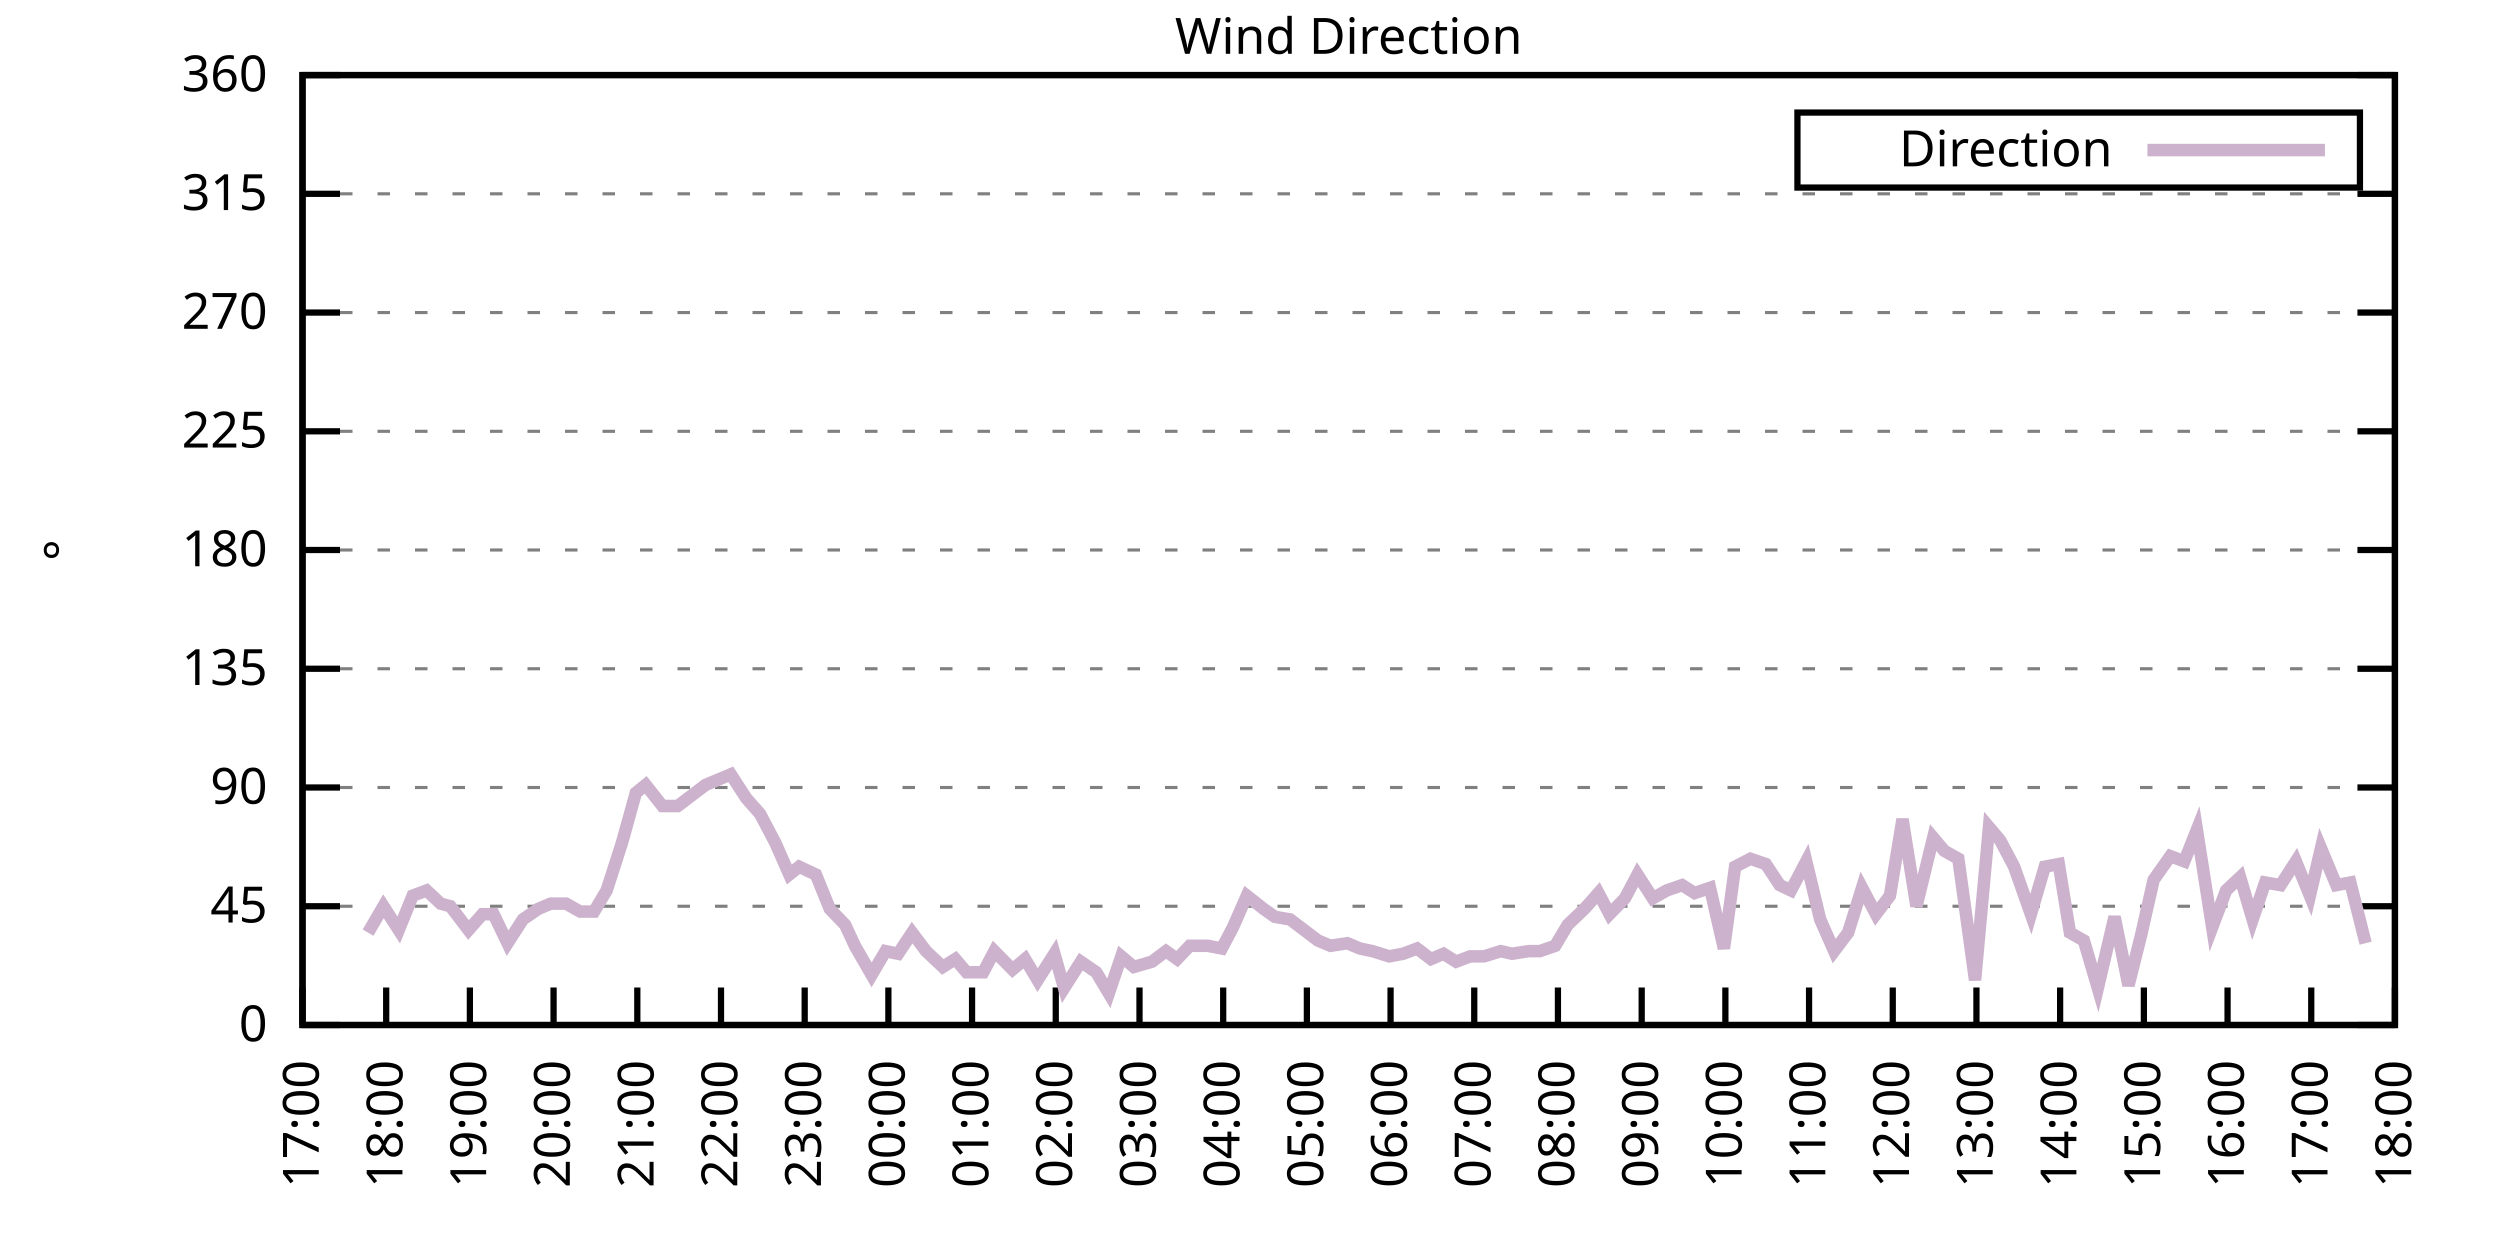
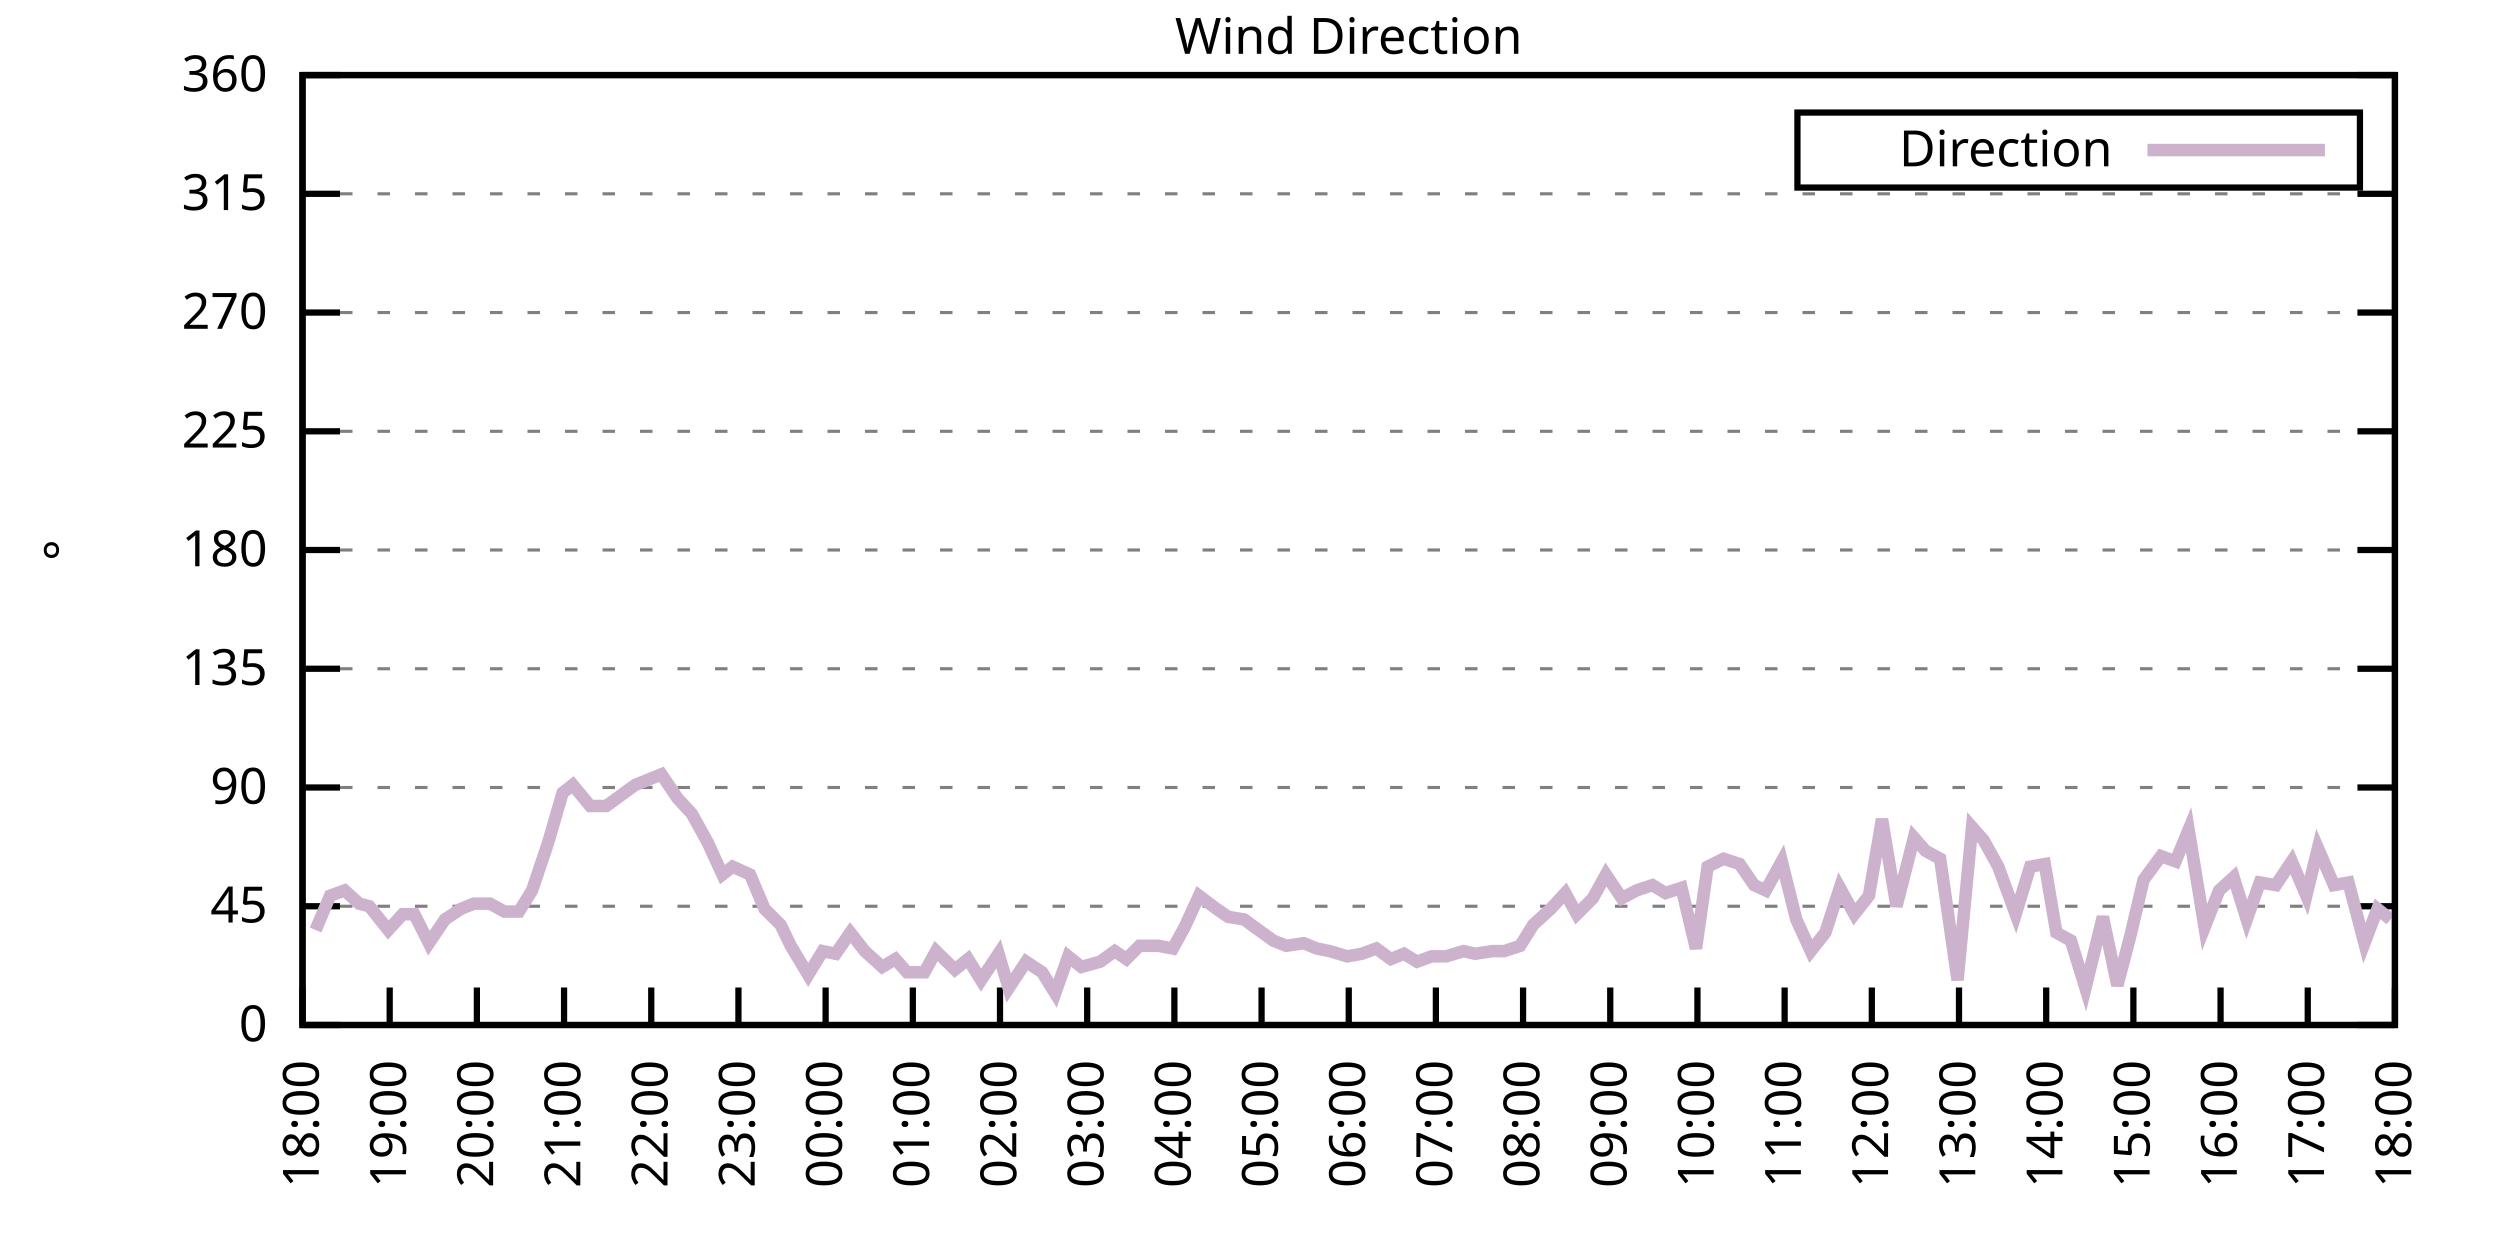
<svg xmlns="http://www.w3.org/2000/svg" xmlns:xlink="http://www.w3.org/1999/xlink" width="400" height="200" viewBox="0 0 400 200">
  <g id="gnuplot_canvas">
    <rect x="0" y="0" width="400" height="200" fill="none" />
    <defs>
      <circle id="gpDot" r="0.5" stroke-width="0.5" stroke="currentColor" />
      <path id="gpPt0" stroke-width="0.333" stroke="currentColor" d="M-1,0 h2 M0,-1 v2" />
      <path id="gpPt1" stroke-width="0.333" stroke="currentColor" d="M-1,-1 L1,1 M1,-1 L-1,1" />
      <path id="gpPt2" stroke-width="0.333" stroke="currentColor" d="M-1,0 L1,0 M0,-1 L0,1 M-1,-1 L1,1 M-1,1 L1,-1" />
      <rect id="gpPt3" stroke-width="0.333" stroke="currentColor" x="-1" y="-1" width="2" height="2" />
      <rect id="gpPt4" stroke-width="0.333" stroke="currentColor" fill="currentColor" x="-1" y="-1" width="2" height="2" />
      <circle id="gpPt5" stroke-width="0.333" stroke="currentColor" cx="0" cy="0" r="1" />
      <use xlink:href="#gpPt5" id="gpPt6" fill="currentColor" stroke="none" />
      <path id="gpPt7" stroke-width="0.333" stroke="currentColor" d="M0,-1.33 L-1.33,0.67 L1.33,0.67 z" />
      <use xlink:href="#gpPt7" id="gpPt8" fill="currentColor" stroke="none" />
      <use xlink:href="#gpPt7" id="gpPt9" stroke="currentColor" transform="rotate(180)" />
      <use xlink:href="#gpPt9" id="gpPt10" fill="currentColor" stroke="none" />
      <use xlink:href="#gpPt3" id="gpPt11" stroke="currentColor" transform="rotate(45)" />
      <use xlink:href="#gpPt11" id="gpPt12" fill="currentColor" stroke="none" />
      <path id="gpPt13" stroke-width="0.333" stroke="currentColor" d="M0,1.330 L1.265,0.411 L0.782,-1.067 L-0.782,-1.076 L-1.265,0.411 z" />
      <use xlink:href="#gpPt13" id="gpPt14" fill="currentColor" stroke="none" />
      <filter id="textbox" filterUnits="objectBoundingBox" x="0" y="0" height="1" width="1">
        <feFlood flood-color="white" flood-opacity="1" result="bgnd" />
        <feComposite in="SourceGraphic" in2="bgnd" operator="atop" />
      </filter>
      <filter id="greybox" filterUnits="objectBoundingBox" x="0" y="0" height="1" width="1">
        <feFlood flood-color="lightgrey" flood-opacity="1" result="grey" />
        <feComposite in="SourceGraphic" in2="grey" operator="atop" />
      </filter>
    </defs>
    <g fill="none" color="white" stroke="currentColor" stroke-width="1.00" stroke-linecap="butt" stroke-linejoin="miter">
</g>
    <g fill="none" color="black" stroke="currentColor" stroke-width="1.00" stroke-linecap="butt" stroke-linejoin="miter">
      <g stroke="none" shape-rendering="crispEdges">
        <polygon fill="rgb(255, 255, 255)" points="48.40,164.00 383.18,164.00 383.18,12.02 48.40,12.02 " />
      </g>
    </g>
    <g fill="none" color="black" stroke="currentColor" stroke-width="1.00" stroke-linecap="butt" stroke-linejoin="miter">
</g>
    <g fill="none" color="black" stroke="black" stroke-width="0.50" stroke-linecap="butt" stroke-linejoin="miter">
</g>
    <g fill="none" color="gray" stroke="currentColor" stroke-width="0.50" stroke-linecap="butt" stroke-linejoin="miter">
      <path stroke="gray" stroke-dasharray="2,4" class="gridline" d="M48.40,164.00 L383.19,164.00  " />
    </g>
    <g fill="none" color="gray" stroke="gray" stroke-width="1.00" stroke-linecap="butt" stroke-linejoin="miter">
</g>
    <g fill="none" color="black" stroke="currentColor" stroke-width="1.00" stroke-linecap="butt" stroke-linejoin="miter">
      <path stroke="black" d="M48.40,164.00 L54.40,164.00 M383.19,164.00 L377.19,164.00  " />
      <g transform="translate(42.80,166.60)" stroke="none" fill="black" font-family="Sans" font-size="8.00" text-anchor="end">
        <text>
          <tspan font-family="Sans"> 0</tspan>
        </text>
      </g>
    </g>
    <g fill="none" color="black" stroke="currentColor" stroke-width="1.00" stroke-linecap="butt" stroke-linejoin="miter">
</g>
    <g fill="none" color="black" stroke="black" stroke-width="0.50" stroke-linecap="butt" stroke-linejoin="miter">
</g>
    <g fill="none" color="gray" stroke="currentColor" stroke-width="0.50" stroke-linecap="butt" stroke-linejoin="miter">
      <path stroke="gray" stroke-dasharray="2,4" class="gridline" d="M48.40,145.00 L383.19,145.00  " />
    </g>
    <g fill="none" color="gray" stroke="gray" stroke-width="1.00" stroke-linecap="butt" stroke-linejoin="miter">
</g>
    <g fill="none" color="black" stroke="currentColor" stroke-width="1.00" stroke-linecap="butt" stroke-linejoin="miter">
      <path stroke="black" d="M48.40,145.00 L54.40,145.00 M383.19,145.00 L377.19,145.00  " />
      <g transform="translate(42.80,147.60)" stroke="none" fill="black" font-family="Sans" font-size="8.00" text-anchor="end">
        <text>
          <tspan font-family="Sans"> 45</tspan>
        </text>
      </g>
    </g>
    <g fill="none" color="black" stroke="currentColor" stroke-width="1.00" stroke-linecap="butt" stroke-linejoin="miter">
</g>
    <g fill="none" color="black" stroke="black" stroke-width="0.50" stroke-linecap="butt" stroke-linejoin="miter">
</g>
    <g fill="none" color="gray" stroke="currentColor" stroke-width="0.50" stroke-linecap="butt" stroke-linejoin="miter">
      <path stroke="gray" stroke-dasharray="2,4" class="gridline" d="M48.40,126.00 L383.19,126.00  " />
    </g>
    <g fill="none" color="gray" stroke="gray" stroke-width="1.00" stroke-linecap="butt" stroke-linejoin="miter">
</g>
    <g fill="none" color="black" stroke="currentColor" stroke-width="1.00" stroke-linecap="butt" stroke-linejoin="miter">
      <path stroke="black" d="M48.40,126.00 L54.40,126.00 M383.19,126.00 L377.19,126.00  " />
      <g transform="translate(42.80,128.60)" stroke="none" fill="black" font-family="Sans" font-size="8.00" text-anchor="end">
        <text>
          <tspan font-family="Sans"> 90</tspan>
        </text>
      </g>
    </g>
    <g fill="none" color="black" stroke="currentColor" stroke-width="1.00" stroke-linecap="butt" stroke-linejoin="miter">
</g>
    <g fill="none" color="black" stroke="black" stroke-width="0.50" stroke-linecap="butt" stroke-linejoin="miter">
</g>
    <g fill="none" color="gray" stroke="currentColor" stroke-width="0.50" stroke-linecap="butt" stroke-linejoin="miter">
      <path stroke="gray" stroke-dasharray="2,4" class="gridline" d="M48.40,107.00 L383.19,107.00  " />
    </g>
    <g fill="none" color="gray" stroke="gray" stroke-width="1.00" stroke-linecap="butt" stroke-linejoin="miter">
</g>
    <g fill="none" color="black" stroke="currentColor" stroke-width="1.00" stroke-linecap="butt" stroke-linejoin="miter">
      <path stroke="black" d="M48.40,107.00 L54.40,107.00 M383.19,107.00 L377.19,107.00  " />
      <g transform="translate(42.80,109.60)" stroke="none" fill="black" font-family="Sans" font-size="8.00" text-anchor="end">
        <text>
          <tspan font-family="Sans"> 135</tspan>
        </text>
      </g>
    </g>
    <g fill="none" color="black" stroke="currentColor" stroke-width="1.00" stroke-linecap="butt" stroke-linejoin="miter">
</g>
    <g fill="none" color="black" stroke="black" stroke-width="0.50" stroke-linecap="butt" stroke-linejoin="miter">
</g>
    <g fill="none" color="gray" stroke="currentColor" stroke-width="0.50" stroke-linecap="butt" stroke-linejoin="miter">
      <path stroke="gray" stroke-dasharray="2,4" class="gridline" d="M48.40,88.00 L383.19,88.00  " />
    </g>
    <g fill="none" color="gray" stroke="gray" stroke-width="1.00" stroke-linecap="butt" stroke-linejoin="miter">
</g>
    <g fill="none" color="black" stroke="currentColor" stroke-width="1.00" stroke-linecap="butt" stroke-linejoin="miter">
      <path stroke="black" d="M48.40,88.00 L54.40,88.00 M383.19,88.00 L377.19,88.00  " />
      <g transform="translate(42.80,90.60)" stroke="none" fill="black" font-family="Sans" font-size="8.00" text-anchor="end">
        <text>
          <tspan font-family="Sans"> 180</tspan>
        </text>
      </g>
    </g>
    <g fill="none" color="black" stroke="currentColor" stroke-width="1.00" stroke-linecap="butt" stroke-linejoin="miter">
</g>
    <g fill="none" color="black" stroke="black" stroke-width="0.50" stroke-linecap="butt" stroke-linejoin="miter">
</g>
    <g fill="none" color="gray" stroke="currentColor" stroke-width="0.50" stroke-linecap="butt" stroke-linejoin="miter">
      <path stroke="gray" stroke-dasharray="2,4" class="gridline" d="M48.40,69.01 L383.19,69.01  " />
    </g>
    <g fill="none" color="gray" stroke="gray" stroke-width="1.00" stroke-linecap="butt" stroke-linejoin="miter">
</g>
    <g fill="none" color="black" stroke="currentColor" stroke-width="1.00" stroke-linecap="butt" stroke-linejoin="miter">
      <path stroke="black" d="M48.40,69.01 L54.40,69.01 M383.19,69.01 L377.19,69.01  " />
      <g transform="translate(42.80,71.61)" stroke="none" fill="black" font-family="Sans" font-size="8.00" text-anchor="end">
        <text>
          <tspan font-family="Sans"> 225</tspan>
        </text>
      </g>
    </g>
    <g fill="none" color="black" stroke="currentColor" stroke-width="1.00" stroke-linecap="butt" stroke-linejoin="miter">
</g>
    <g fill="none" color="black" stroke="black" stroke-width="0.50" stroke-linecap="butt" stroke-linejoin="miter">
</g>
    <g fill="none" color="gray" stroke="currentColor" stroke-width="0.50" stroke-linecap="butt" stroke-linejoin="miter">
      <path stroke="gray" stroke-dasharray="2,4" class="gridline" d="M48.40,50.01 L383.19,50.01  " />
    </g>
    <g fill="none" color="gray" stroke="gray" stroke-width="1.00" stroke-linecap="butt" stroke-linejoin="miter">
</g>
    <g fill="none" color="black" stroke="currentColor" stroke-width="1.00" stroke-linecap="butt" stroke-linejoin="miter">
      <path stroke="black" d="M48.40,50.01 L54.40,50.01 M383.19,50.01 L377.19,50.01  " />
      <g transform="translate(42.80,52.61)" stroke="none" fill="black" font-family="Sans" font-size="8.00" text-anchor="end">
        <text>
          <tspan font-family="Sans"> 270</tspan>
        </text>
      </g>
    </g>
    <g fill="none" color="black" stroke="currentColor" stroke-width="1.00" stroke-linecap="butt" stroke-linejoin="miter">
</g>
    <g fill="none" color="black" stroke="black" stroke-width="0.50" stroke-linecap="butt" stroke-linejoin="miter">
</g>
    <g fill="none" color="gray" stroke="currentColor" stroke-width="0.50" stroke-linecap="butt" stroke-linejoin="miter">
      <path stroke="gray" stroke-dasharray="2,4" class="gridline" d="M48.40,31.01 L383.19,31.01  " />
    </g>
    <g fill="none" color="gray" stroke="gray" stroke-width="1.00" stroke-linecap="butt" stroke-linejoin="miter">
</g>
    <g fill="none" color="black" stroke="currentColor" stroke-width="1.00" stroke-linecap="butt" stroke-linejoin="miter">
      <path stroke="black" d="M48.40,31.01 L54.40,31.01 M383.19,31.01 L377.19,31.01  " />
      <g transform="translate(42.80,33.61)" stroke="none" fill="black" font-family="Sans" font-size="8.00" text-anchor="end">
        <text>
          <tspan font-family="Sans"> 315</tspan>
        </text>
      </g>
    </g>
    <g fill="none" color="black" stroke="currentColor" stroke-width="1.00" stroke-linecap="butt" stroke-linejoin="miter">
</g>
    <g fill="none" color="black" stroke="black" stroke-width="0.50" stroke-linecap="butt" stroke-linejoin="miter">
</g>
    <g fill="none" color="gray" stroke="currentColor" stroke-width="0.50" stroke-linecap="butt" stroke-linejoin="miter">
      <path stroke="gray" stroke-dasharray="2,4" class="gridline" d="M48.40,12.01 L383.19,12.01  " />
    </g>
    <g fill="none" color="gray" stroke="gray" stroke-width="1.00" stroke-linecap="butt" stroke-linejoin="miter">
</g>
    <g fill="none" color="black" stroke="currentColor" stroke-width="1.00" stroke-linecap="butt" stroke-linejoin="miter">
      <path stroke="black" d="M48.40,12.01 L54.40,12.01 M383.19,12.01 L377.19,12.01  " />
      <g transform="translate(42.80,14.61)" stroke="none" fill="black" font-family="Sans" font-size="8.00" text-anchor="end">
        <text>
          <tspan font-family="Sans"> 360</tspan>
        </text>
      </g>
    </g>
    <g fill="none" color="black" stroke="currentColor" stroke-width="1.00" stroke-linecap="butt" stroke-linejoin="miter">
      <path stroke="black" d="M48.40,164.00 L48.40,158.00  " />
      <g transform="translate(51.00,169.60) rotate(270.00)" stroke="none" fill="black" font-family="Sans" font-size="8.00" text-anchor="end">
        <text>
-           <tspan font-family="Sans">17:00</tspan>
-         </text>
-       </g>
-     </g>
-     <g fill="none" color="black" stroke="currentColor" stroke-width="1.00" stroke-linecap="butt" stroke-linejoin="miter">
-       <path stroke="black" d="M61.79,164.00 L61.79,158.00  " />
-       <g transform="translate(64.39,169.60) rotate(270.00)" stroke="none" fill="black" font-family="Sans" font-size="8.00" text-anchor="end">
-         <text>
          <tspan font-family="Sans">18:00</tspan>
        </text>
      </g>
    </g>
    <g fill="none" color="black" stroke="currentColor" stroke-width="1.00" stroke-linecap="butt" stroke-linejoin="miter">
-       <path stroke="black" d="M75.18,164.00 L75.18,158.00  " />
-       <g transform="translate(77.78,169.60) rotate(270.00)" stroke="none" fill="black" font-family="Sans" font-size="8.00" text-anchor="end">
+       <path stroke="black" d="M62.35,164.00 L62.35,158.00  " />
+       <g transform="translate(64.95,169.60) rotate(270.00)" stroke="none" fill="black" font-family="Sans" font-size="8.00" text-anchor="end">
        <text>
          <tspan font-family="Sans">19:00</tspan>
        </text>
      </g>
    </g>
    <g fill="none" color="black" stroke="currentColor" stroke-width="1.00" stroke-linecap="butt" stroke-linejoin="miter">
-       <path stroke="black" d="M88.57,164.00 L88.57,158.00  " />
-       <g transform="translate(91.17,169.60) rotate(270.00)" stroke="none" fill="black" font-family="Sans" font-size="8.00" text-anchor="end">
+       <path stroke="black" d="M76.30,164.00 L76.30,158.00  " />
+       <g transform="translate(78.90,169.60) rotate(270.00)" stroke="none" fill="black" font-family="Sans" font-size="8.00" text-anchor="end">
        <text>
          <tspan font-family="Sans">20:00</tspan>
        </text>
      </g>
    </g>
    <g fill="none" color="black" stroke="currentColor" stroke-width="1.00" stroke-linecap="butt" stroke-linejoin="miter">
-       <path stroke="black" d="M101.97,164.00 L101.97,158.00  " />
-       <g transform="translate(104.57,169.60) rotate(270.00)" stroke="none" fill="black" font-family="Sans" font-size="8.00" text-anchor="end">
+       <path stroke="black" d="M90.25,164.00 L90.25,158.00  " />
+       <g transform="translate(92.85,169.60) rotate(270.00)" stroke="none" fill="black" font-family="Sans" font-size="8.00" text-anchor="end">
        <text>
          <tspan font-family="Sans">21:00</tspan>
        </text>
      </g>
    </g>
    <g fill="none" color="black" stroke="currentColor" stroke-width="1.00" stroke-linecap="butt" stroke-linejoin="miter">
-       <path stroke="black" d="M115.36,164.00 L115.36,158.00  " />
-       <g transform="translate(117.96,169.60) rotate(270.00)" stroke="none" fill="black" font-family="Sans" font-size="8.00" text-anchor="end">
+       <path stroke="black" d="M104.20,164.00 L104.20,158.00  " />
+       <g transform="translate(106.80,169.60) rotate(270.00)" stroke="none" fill="black" font-family="Sans" font-size="8.00" text-anchor="end">
        <text>
          <tspan font-family="Sans">22:00</tspan>
        </text>
      </g>
    </g>
    <g fill="none" color="black" stroke="currentColor" stroke-width="1.00" stroke-linecap="butt" stroke-linejoin="miter">
-       <path stroke="black" d="M128.75,164.00 L128.75,158.00  " />
-       <g transform="translate(131.35,169.60) rotate(270.00)" stroke="none" fill="black" font-family="Sans" font-size="8.00" text-anchor="end">
+       <path stroke="black" d="M118.15,164.00 L118.15,158.00  " />
+       <g transform="translate(120.75,169.60) rotate(270.00)" stroke="none" fill="black" font-family="Sans" font-size="8.00" text-anchor="end">
        <text>
          <tspan font-family="Sans">23:00</tspan>
        </text>
      </g>
    </g>
    <g fill="none" color="black" stroke="currentColor" stroke-width="1.00" stroke-linecap="butt" stroke-linejoin="miter">
-       <path stroke="black" d="M142.14,164.00 L142.14,158.00  " />
-       <g transform="translate(144.74,169.60) rotate(270.00)" stroke="none" fill="black" font-family="Sans" font-size="8.00" text-anchor="end">
+       <path stroke="black" d="M132.10,164.00 L132.10,158.00  " />
+       <g transform="translate(134.70,169.60) rotate(270.00)" stroke="none" fill="black" font-family="Sans" font-size="8.00" text-anchor="end">
        <text>
          <tspan font-family="Sans">00:00</tspan>
        </text>
      </g>
    </g>
    <g fill="none" color="black" stroke="currentColor" stroke-width="1.00" stroke-linecap="butt" stroke-linejoin="miter">
-       <path stroke="black" d="M155.53,164.00 L155.53,158.00  " />
-       <g transform="translate(158.13,169.60) rotate(270.00)" stroke="none" fill="black" font-family="Sans" font-size="8.00" text-anchor="end">
+       <path stroke="black" d="M146.05,164.00 L146.05,158.00  " />
+       <g transform="translate(148.65,169.60) rotate(270.00)" stroke="none" fill="black" font-family="Sans" font-size="8.00" text-anchor="end">
        <text>
          <tspan font-family="Sans">01:00</tspan>
        </text>
      </g>
    </g>
    <g fill="none" color="black" stroke="currentColor" stroke-width="1.00" stroke-linecap="butt" stroke-linejoin="miter">
-       <path stroke="black" d="M168.92,164.00 L168.92,158.00  " />
-       <g transform="translate(171.52,169.60) rotate(270.00)" stroke="none" fill="black" font-family="Sans" font-size="8.00" text-anchor="end">
+       <path stroke="black" d="M160.00,164.00 L160.00,158.00  " />
+       <g transform="translate(162.60,169.60) rotate(270.00)" stroke="none" fill="black" font-family="Sans" font-size="8.00" text-anchor="end">
        <text>
          <tspan font-family="Sans">02:00</tspan>
        </text>
      </g>
    </g>
    <g fill="none" color="black" stroke="currentColor" stroke-width="1.00" stroke-linecap="butt" stroke-linejoin="miter">
-       <path stroke="black" d="M182.32,164.00 L182.32,158.00  " />
-       <g transform="translate(184.92,169.60) rotate(270.00)" stroke="none" fill="black" font-family="Sans" font-size="8.00" text-anchor="end">
+       <path stroke="black" d="M173.95,164.00 L173.95,158.00  " />
+       <g transform="translate(176.55,169.60) rotate(270.00)" stroke="none" fill="black" font-family="Sans" font-size="8.00" text-anchor="end">
        <text>
          <tspan font-family="Sans">03:00</tspan>
        </text>
      </g>
    </g>
    <g fill="none" color="black" stroke="currentColor" stroke-width="1.00" stroke-linecap="butt" stroke-linejoin="miter">
-       <path stroke="black" d="M195.71,164.00 L195.71,158.00  " />
-       <g transform="translate(198.31,169.60) rotate(270.00)" stroke="none" fill="black" font-family="Sans" font-size="8.00" text-anchor="end">
+       <path stroke="black" d="M187.90,164.00 L187.90,158.00  " />
+       <g transform="translate(190.50,169.60) rotate(270.00)" stroke="none" fill="black" font-family="Sans" font-size="8.00" text-anchor="end">
        <text>
          <tspan font-family="Sans">04:00</tspan>
        </text>
      </g>
    </g>
    <g fill="none" color="black" stroke="currentColor" stroke-width="1.00" stroke-linecap="butt" stroke-linejoin="miter">
-       <path stroke="black" d="M209.10,164.00 L209.10,158.00  " />
-       <g transform="translate(211.70,169.60) rotate(270.00)" stroke="none" fill="black" font-family="Sans" font-size="8.00" text-anchor="end">
+       <path stroke="black" d="M201.85,164.00 L201.85,158.00  " />
+       <g transform="translate(204.45,169.60) rotate(270.00)" stroke="none" fill="black" font-family="Sans" font-size="8.00" text-anchor="end">
        <text>
          <tspan font-family="Sans">05:00</tspan>
        </text>
      </g>
    </g>
    <g fill="none" color="black" stroke="currentColor" stroke-width="1.00" stroke-linecap="butt" stroke-linejoin="miter">
-       <path stroke="black" d="M222.49,164.00 L222.49,158.00  " />
-       <g transform="translate(225.09,169.60) rotate(270.00)" stroke="none" fill="black" font-family="Sans" font-size="8.00" text-anchor="end">
+       <path stroke="black" d="M215.80,164.00 L215.80,158.00  " />
+       <g transform="translate(218.40,169.60) rotate(270.00)" stroke="none" fill="black" font-family="Sans" font-size="8.00" text-anchor="end">
        <text>
          <tspan font-family="Sans">06:00</tspan>
        </text>
      </g>
    </g>
    <g fill="none" color="black" stroke="currentColor" stroke-width="1.00" stroke-linecap="butt" stroke-linejoin="miter">
-       <path stroke="black" d="M235.88,164.00 L235.88,158.00  " />
-       <g transform="translate(238.48,169.60) rotate(270.00)" stroke="none" fill="black" font-family="Sans" font-size="8.00" text-anchor="end">
+       <path stroke="black" d="M229.74,164.00 L229.74,158.00  " />
+       <g transform="translate(232.34,169.60) rotate(270.00)" stroke="none" fill="black" font-family="Sans" font-size="8.00" text-anchor="end">
        <text>
          <tspan font-family="Sans">07:00</tspan>
        </text>
      </g>
    </g>
    <g fill="none" color="black" stroke="currentColor" stroke-width="1.00" stroke-linecap="butt" stroke-linejoin="miter">
-       <path stroke="black" d="M249.27,164.00 L249.27,158.00  " />
-       <g transform="translate(251.87,169.60) rotate(270.00)" stroke="none" fill="black" font-family="Sans" font-size="8.00" text-anchor="end">
+       <path stroke="black" d="M243.69,164.00 L243.69,158.00  " />
+       <g transform="translate(246.29,169.60) rotate(270.00)" stroke="none" fill="black" font-family="Sans" font-size="8.00" text-anchor="end">
        <text>
          <tspan font-family="Sans">08:00</tspan>
        </text>
      </g>
    </g>
    <g fill="none" color="black" stroke="currentColor" stroke-width="1.00" stroke-linecap="butt" stroke-linejoin="miter">
-       <path stroke="black" d="M262.67,164.00 L262.67,158.00  " />
-       <g transform="translate(265.27,169.60) rotate(270.00)" stroke="none" fill="black" font-family="Sans" font-size="8.00" text-anchor="end">
+       <path stroke="black" d="M257.64,164.00 L257.64,158.00  " />
+       <g transform="translate(260.24,169.60) rotate(270.00)" stroke="none" fill="black" font-family="Sans" font-size="8.00" text-anchor="end">
        <text>
          <tspan font-family="Sans">09:00</tspan>
        </text>
      </g>
    </g>
    <g fill="none" color="black" stroke="currentColor" stroke-width="1.00" stroke-linecap="butt" stroke-linejoin="miter">
-       <path stroke="black" d="M276.06,164.00 L276.06,158.00  " />
-       <g transform="translate(278.66,169.60) rotate(270.00)" stroke="none" fill="black" font-family="Sans" font-size="8.00" text-anchor="end">
+       <path stroke="black" d="M271.59,164.00 L271.59,158.00  " />
+       <g transform="translate(274.19,169.60) rotate(270.00)" stroke="none" fill="black" font-family="Sans" font-size="8.00" text-anchor="end">
        <text>
          <tspan font-family="Sans">10:00</tspan>
        </text>
      </g>
    </g>
    <g fill="none" color="black" stroke="currentColor" stroke-width="1.00" stroke-linecap="butt" stroke-linejoin="miter">
-       <path stroke="black" d="M289.45,164.00 L289.45,158.00  " />
-       <g transform="translate(292.05,169.60) rotate(270.00)" stroke="none" fill="black" font-family="Sans" font-size="8.00" text-anchor="end">
+       <path stroke="black" d="M285.54,164.00 L285.54,158.00  " />
+       <g transform="translate(288.14,169.60) rotate(270.00)" stroke="none" fill="black" font-family="Sans" font-size="8.00" text-anchor="end">
        <text>
          <tspan font-family="Sans">11:00</tspan>
        </text>
      </g>
    </g>
    <g fill="none" color="black" stroke="currentColor" stroke-width="1.00" stroke-linecap="butt" stroke-linejoin="miter">
-       <path stroke="black" d="M302.84,164.00 L302.84,158.00  " />
-       <g transform="translate(305.44,169.60) rotate(270.00)" stroke="none" fill="black" font-family="Sans" font-size="8.00" text-anchor="end">
+       <path stroke="black" d="M299.49,164.00 L299.49,158.00  " />
+       <g transform="translate(302.09,169.60) rotate(270.00)" stroke="none" fill="black" font-family="Sans" font-size="8.00" text-anchor="end">
        <text>
          <tspan font-family="Sans">12:00</tspan>
        </text>
      </g>
    </g>
    <g fill="none" color="black" stroke="currentColor" stroke-width="1.00" stroke-linecap="butt" stroke-linejoin="miter">
-       <path stroke="black" d="M316.23,164.00 L316.23,158.00  " />
-       <g transform="translate(318.83,169.60) rotate(270.00)" stroke="none" fill="black" font-family="Sans" font-size="8.00" text-anchor="end">
+       <path stroke="black" d="M313.44,164.00 L313.44,158.00  " />
+       <g transform="translate(316.04,169.60) rotate(270.00)" stroke="none" fill="black" font-family="Sans" font-size="8.00" text-anchor="end">
        <text>
          <tspan font-family="Sans">13:00</tspan>
        </text>
      </g>
    </g>
    <g fill="none" color="black" stroke="currentColor" stroke-width="1.00" stroke-linecap="butt" stroke-linejoin="miter">
-       <path stroke="black" d="M329.62,164.00 L329.62,158.00  " />
-       <g transform="translate(332.22,169.60) rotate(270.00)" stroke="none" fill="black" font-family="Sans" font-size="8.00" text-anchor="end">
+       <path stroke="black" d="M327.39,164.00 L327.39,158.00  " />
+       <g transform="translate(329.99,169.60) rotate(270.00)" stroke="none" fill="black" font-family="Sans" font-size="8.00" text-anchor="end">
        <text>
          <tspan font-family="Sans">14:00</tspan>
        </text>
      </g>
    </g>
    <g fill="none" color="black" stroke="currentColor" stroke-width="1.00" stroke-linecap="butt" stroke-linejoin="miter">
-       <path stroke="black" d="M343.02,164.00 L343.02,158.00  " />
-       <g transform="translate(345.62,169.60) rotate(270.00)" stroke="none" fill="black" font-family="Sans" font-size="8.00" text-anchor="end">
+       <path stroke="black" d="M341.34,164.00 L341.34,158.00  " />
+       <g transform="translate(343.94,169.60) rotate(270.00)" stroke="none" fill="black" font-family="Sans" font-size="8.00" text-anchor="end">
        <text>
          <tspan font-family="Sans">15:00</tspan>
        </text>
      </g>
    </g>
    <g fill="none" color="black" stroke="currentColor" stroke-width="1.00" stroke-linecap="butt" stroke-linejoin="miter">
-       <path stroke="black" d="M356.41,164.00 L356.41,158.00  " />
-       <g transform="translate(359.01,169.60) rotate(270.00)" stroke="none" fill="black" font-family="Sans" font-size="8.00" text-anchor="end">
+       <path stroke="black" d="M355.29,164.00 L355.29,158.00  " />
+       <g transform="translate(357.89,169.60) rotate(270.00)" stroke="none" fill="black" font-family="Sans" font-size="8.00" text-anchor="end">
        <text>
          <tspan font-family="Sans">16:00</tspan>
        </text>
      </g>
    </g>
    <g fill="none" color="black" stroke="currentColor" stroke-width="1.00" stroke-linecap="butt" stroke-linejoin="miter">
-       <path stroke="black" d="M369.80,164.00 L369.80,158.00  " />
-       <g transform="translate(372.40,169.60) rotate(270.00)" stroke="none" fill="black" font-family="Sans" font-size="8.00" text-anchor="end">
+       <path stroke="black" d="M369.24,164.00 L369.24,158.00  " />
+       <g transform="translate(371.84,169.60) rotate(270.00)" stroke="none" fill="black" font-family="Sans" font-size="8.00" text-anchor="end">
        <text>
          <tspan font-family="Sans">17:00</tspan>
        </text>
      </g>
    </g>
    <g fill="none" color="black" stroke="currentColor" stroke-width="1.00" stroke-linecap="butt" stroke-linejoin="miter">
      <path stroke="black" d="M383.19,164.00 L383.19,158.00  " />
      <g transform="translate(385.79,169.60) rotate(270.00)" stroke="none" fill="black" font-family="Sans" font-size="8.00" text-anchor="end">
        <text>
          <tspan font-family="Sans">18:00</tspan>
        </text>
      </g>
    </g>
    <g fill="none" color="black" stroke="currentColor" stroke-width="1.00" stroke-linecap="butt" stroke-linejoin="miter">
</g>
    <g fill="none" color="black" stroke="currentColor" stroke-width="1.00" stroke-linecap="butt" stroke-linejoin="miter">
      <path stroke="black" d="M48.40,12.01 L48.40,164.00 L383.19,164.00 L383.19,12.01 L48.40,12.01 Z  " />
    </g>
    <g fill="none" color="black" stroke="currentColor" stroke-width="1.00" stroke-linecap="butt" stroke-linejoin="miter">
</g>
    <g fill="none" color="black" stroke="currentColor" stroke-width="1.00" stroke-linecap="butt" stroke-linejoin="miter">
      <path stroke="black" d="M287.59,30.01 L287.59,18.01 L377.59,18.01 L377.59,30.01 L287.59,30.01 Z  " />
    </g>
    <g id="Wind_direction_plot_1">
      <g fill="none" color="white" stroke="black" stroke-width="2.00" stroke-linecap="butt" stroke-linejoin="miter">
</g>
      <g fill="none" color="black" stroke="currentColor" stroke-width="2.00" stroke-linecap="butt" stroke-linejoin="miter">
        <g transform="translate(337.99,26.61)" stroke="none" fill="black" font-family="Sans" font-size="8.00" text-anchor="end">
          <text>
            <tspan font-family="Sans">Direction</tspan>
          </text>
        </g>
      </g>
      <g fill="none" color="black" stroke="currentColor" stroke-width="2.00" stroke-linecap="butt" stroke-linejoin="miter">
-         <path stroke="rgb(204, 178, 204)" d="M343.59,24.01 L371.99,24.01 M58.89,149.22 L61.35,145.00 L63.80,148.80 L66.03,143.31 L68.26,142.47 L70.50,144.58   L72.06,145.00 L74.96,148.80 L77.19,146.27 L78.98,146.27 L81.21,150.91 L83.66,147.11 L86.12,145.42 L88.13,144.58   L90.58,144.58 L92.82,145.85 L95.05,145.85 L97.06,142.47 L99.51,134.87 L101.74,126.85 L103.31,125.58 L105.98,128.96   L108.44,128.96 L110.67,127.27 L112.90,125.58 L114.91,124.74 L116.92,123.89 L119.38,127.69 L121.61,130.22 L124.06,134.87   L126.29,139.93 L127.86,138.67 L130.54,139.93 L132.77,145.42 L135.22,147.96 L136.78,151.33 L139.46,155.98 L141.69,152.18   L143.70,152.60 L145.94,149.22 L148.17,152.18 L150.85,154.71 L152.85,153.45 L154.64,155.56 L157.32,155.56 L159.10,152.18   L162.01,155.13 L164.01,153.45 L166.02,156.82 L168.70,152.60 L170.26,158.09 L172.94,153.87 L175.40,155.56 L177.41,158.93   L179.41,153.02 L181.42,154.71 L184.32,153.87 L186.56,152.18 L188.34,153.45 L190.35,151.33 L193.25,151.33 L195.48,151.76   L197.27,148.38 L199.50,143.31 L202.18,145.42 L203.97,146.69 L206.42,147.11 L208.65,148.80 L210.88,150.49 L212.89,151.33   L215.57,150.91 L217.58,151.76 L219.59,152.18 L222.27,153.02 L224.50,152.60 L226.73,151.76 L228.96,153.45 L230.97,152.60   L232.98,153.87 L235.21,153.02 L237.44,153.02 L240.12,152.18 L241.91,152.60 L244.59,152.18 L246.37,152.18 L248.83,151.33   L250.84,147.96 L253.51,145.42 L255.75,142.89 L257.53,146.27 L259.99,143.73 L262.00,139.93 L264.45,143.73 L266.68,142.47   L269.14,141.62 L271.15,142.89 L273.60,142.05 L275.83,151.76 L277.62,138.67 L280.07,137.40 L282.53,138.25 L284.76,141.62   L286.55,142.47 L289.00,137.82 L291.23,147.11 L293.47,152.18 L295.70,149.22 L297.93,142.05 L300.16,146.27 L302.39,143.31   L304.40,131.07 L306.63,145.00 L309.31,134.02 L311.10,136.14 L313.33,137.40 L316.01,156.82 L318.24,132.34 L320.03,134.45   L322.26,138.67 L324.94,146.27 L327.17,138.67 L329.40,138.25 L331.19,149.22 L333.42,150.49 L335.65,158.09 L338.33,146.69   L340.56,157.67 L342.57,149.65 L344.58,140.78 L347.26,136.98 L349.49,137.82 L351.50,132.76 L353.95,148.38 L356.18,142.47   L358.42,140.36 L360.42,147.11 L362.43,141.20 L364.89,141.62 L367.34,137.82 L369.58,143.31 L371.36,135.71 L373.82,141.62   L376.05,141.20 L378.50,150.91  " />
+         <path stroke="rgb(204, 178, 204)" d="M343.59,24.01 L371.99,24.01 M50.49,148.80 L52.82,143.31 L55.14,142.47 L57.47,144.58 L59.09,145.00 L62.12,148.80   L64.44,146.27 L66.30,146.27 L68.63,150.91 L71.18,147.11 L73.74,145.42 L75.83,144.58 L78.39,144.58 L80.72,145.85   L83.04,145.85 L85.13,142.47 L87.69,134.87 L90.02,126.85 L91.64,125.58 L94.43,128.96 L96.99,128.96 L99.32,127.27   L101.64,125.58 L103.73,124.74 L105.83,123.89 L108.38,127.69 L110.71,130.22 L113.27,134.87 L115.59,139.93 L117.22,138.67   L120.01,139.93 L122.33,145.42 L124.89,147.96 L126.52,151.33 L129.31,155.98 L131.63,152.18 L133.72,152.60 L136.05,149.22   L138.37,152.18 L141.16,154.71 L143.26,153.45 L145.12,155.56 L147.91,155.56 L149.77,152.18 L152.79,155.13 L154.88,153.45   L156.97,156.82 L159.76,152.60 L161.39,158.09 L164.18,153.87 L166.74,155.56 L168.83,158.93 L170.92,153.02 L173.02,154.71   L176.04,153.87 L178.36,152.18 L180.22,153.45 L182.32,151.33 L185.34,151.33 L187.66,151.76 L189.52,148.38 L191.85,143.31   L194.64,145.42 L196.50,146.69 L199.06,147.11 L201.38,148.80 L203.71,150.49 L205.80,151.33 L208.59,150.91 L210.68,151.76   L212.77,152.18 L215.56,153.02 L217.89,152.60 L220.21,151.76 L222.54,153.45 L224.63,152.60 L226.72,153.87 L229.05,153.02   L231.37,153.02 L234.16,152.18 L236.02,152.60 L238.81,152.18 L240.67,152.18 L243.23,151.33 L245.32,147.96 L248.11,145.42   L250.44,142.89 L252.30,146.27 L254.85,143.73 L256.95,139.93 L259.50,143.73 L261.83,142.47 L264.39,141.62 L266.48,142.89   L269.04,142.05 L271.36,151.76 L273.22,138.67 L275.78,137.40 L278.34,138.25 L280.66,141.62 L282.52,142.47 L285.08,137.82   L287.40,147.11 L289.73,152.18 L292.05,149.22 L294.38,142.05 L296.70,146.27 L299.03,143.31 L301.12,131.07 L303.44,145.00   L306.23,134.02 L308.09,136.14 L310.42,137.40 L313.21,156.82 L315.53,132.34 L317.39,134.45 L319.72,138.67 L322.51,146.27   L324.83,138.67 L327.16,138.25 L329.02,149.22 L331.34,150.49 L333.67,158.09 L336.46,146.69 L338.78,157.67 L340.88,149.65   L342.97,140.78 L345.76,136.98 L348.08,137.82 L350.18,132.76 L352.73,148.38 L355.06,142.47 L357.38,140.36 L359.48,147.11   L361.57,141.20 L364.13,141.62 L366.68,137.82 L369.01,143.31 L370.87,135.71 L373.43,141.62 L375.75,141.20 L378.31,150.91   L380.40,145.42 L382.49,147.11  " />
      </g>
    </g>
    <g fill="none" color="black" stroke="currentColor" stroke-width="2.00" stroke-linecap="butt" stroke-linejoin="miter">
</g>
    <g fill="none" color="black" stroke="black" stroke-width="1.00" stroke-linecap="butt" stroke-linejoin="miter">
</g>
    <g fill="none" color="black" stroke="currentColor" stroke-width="1.00" stroke-linecap="butt" stroke-linejoin="miter">
      <path stroke="black" d="M48.40,12.01 L48.40,164.00 L383.19,164.00 L383.19,12.01 L48.40,12.01 Z  " />
      <g transform="translate(12.80,88.01) rotate(270.00)" stroke="none" fill="black" font-family="Sans" font-size="8.00" text-anchor="middle">
        <text>
          <tspan font-family="Sans">°</tspan>
        </text>
      </g>
    </g>
    <g fill="none" color="black" stroke="currentColor" stroke-width="1.00" stroke-linecap="butt" stroke-linejoin="miter">
</g>
    <g fill="none" color="black" stroke="currentColor" stroke-width="1.00" stroke-linecap="butt" stroke-linejoin="miter">
      <g transform="translate(215.79,8.61)" stroke="none" fill="black" font-family="Sans" font-size="8.00" text-anchor="middle">
        <text>
          <tspan font-family="Sans">Wind Direction</tspan>
        </text>
      </g>
    </g>
    <g fill="none" color="black" stroke="currentColor" stroke-width="1.00" stroke-linecap="butt" stroke-linejoin="miter">
</g>
  </g>
</svg>
